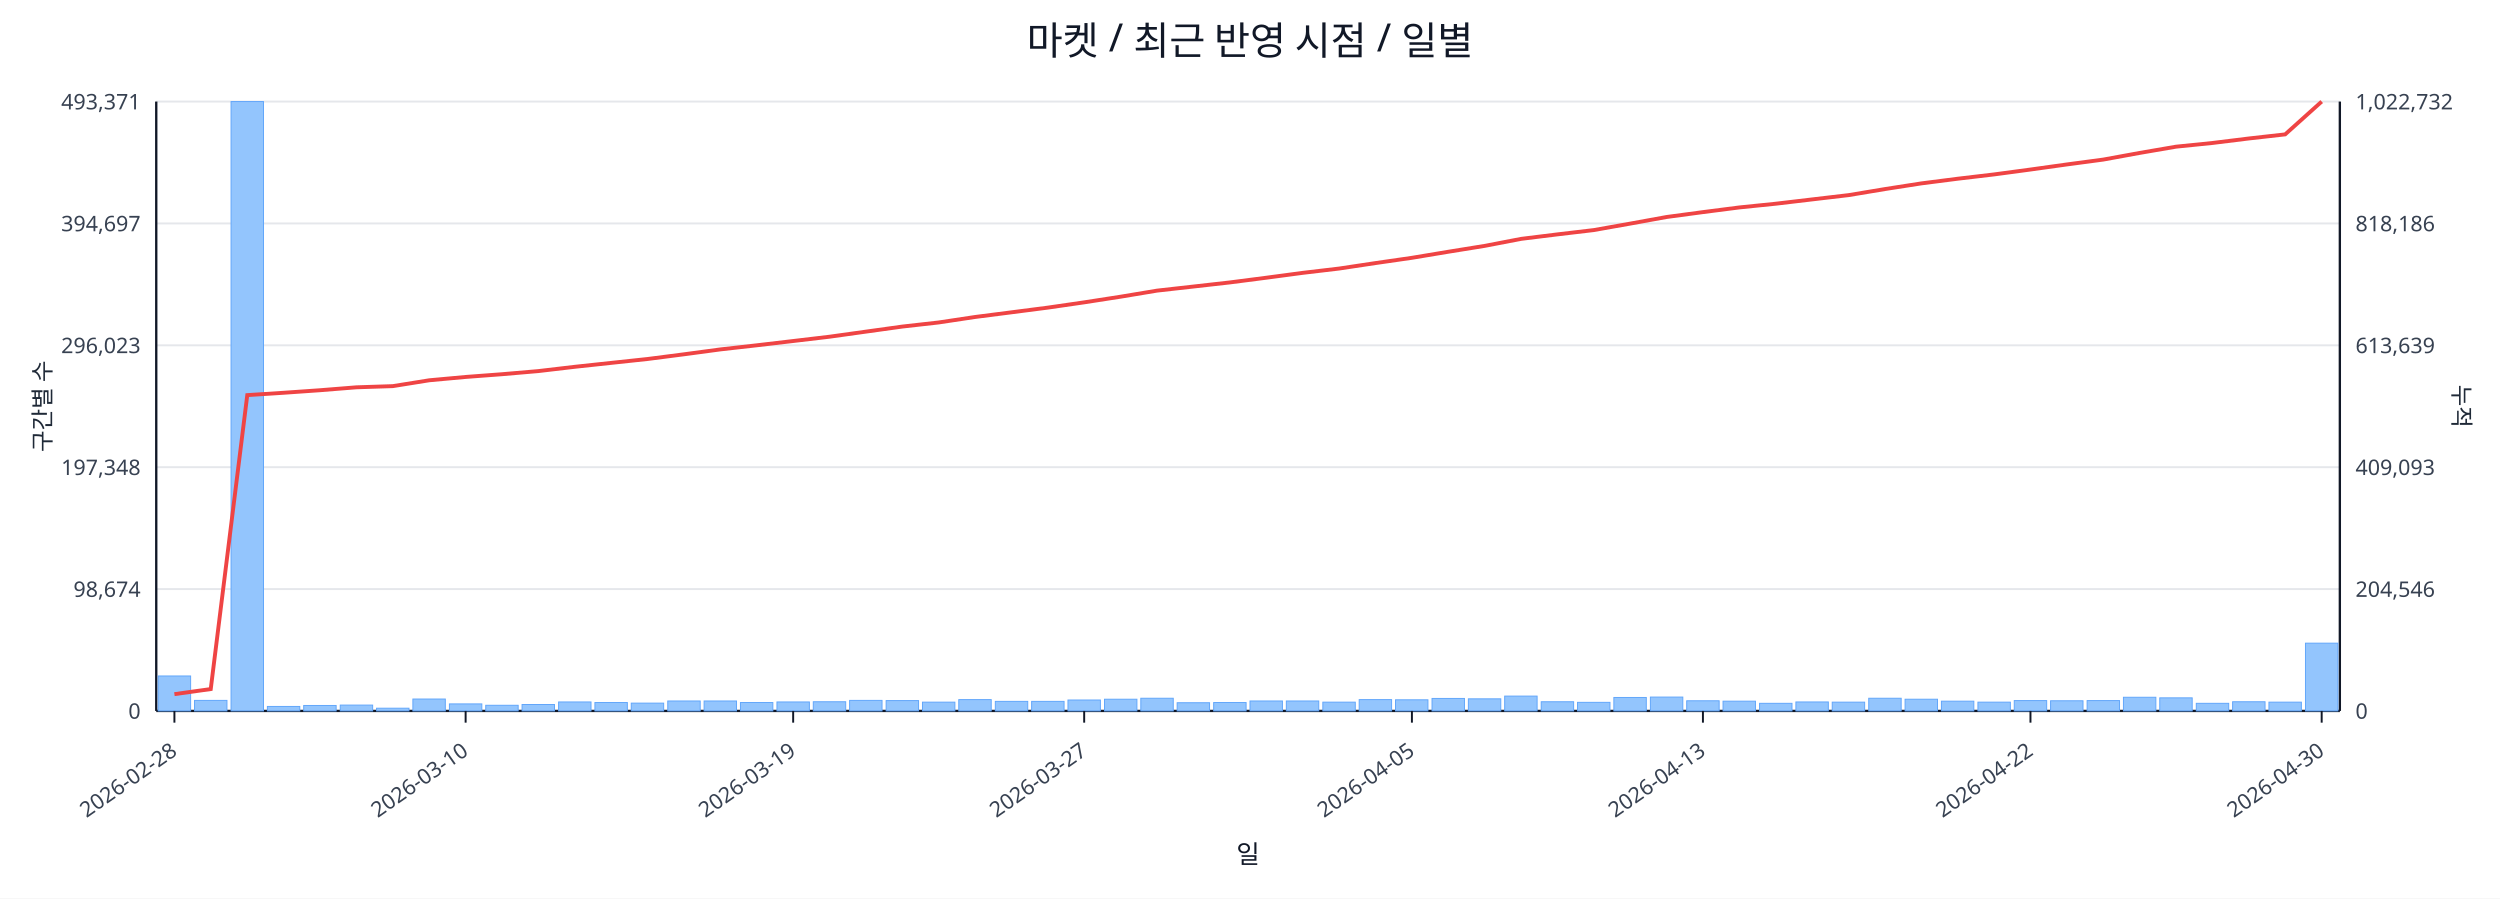
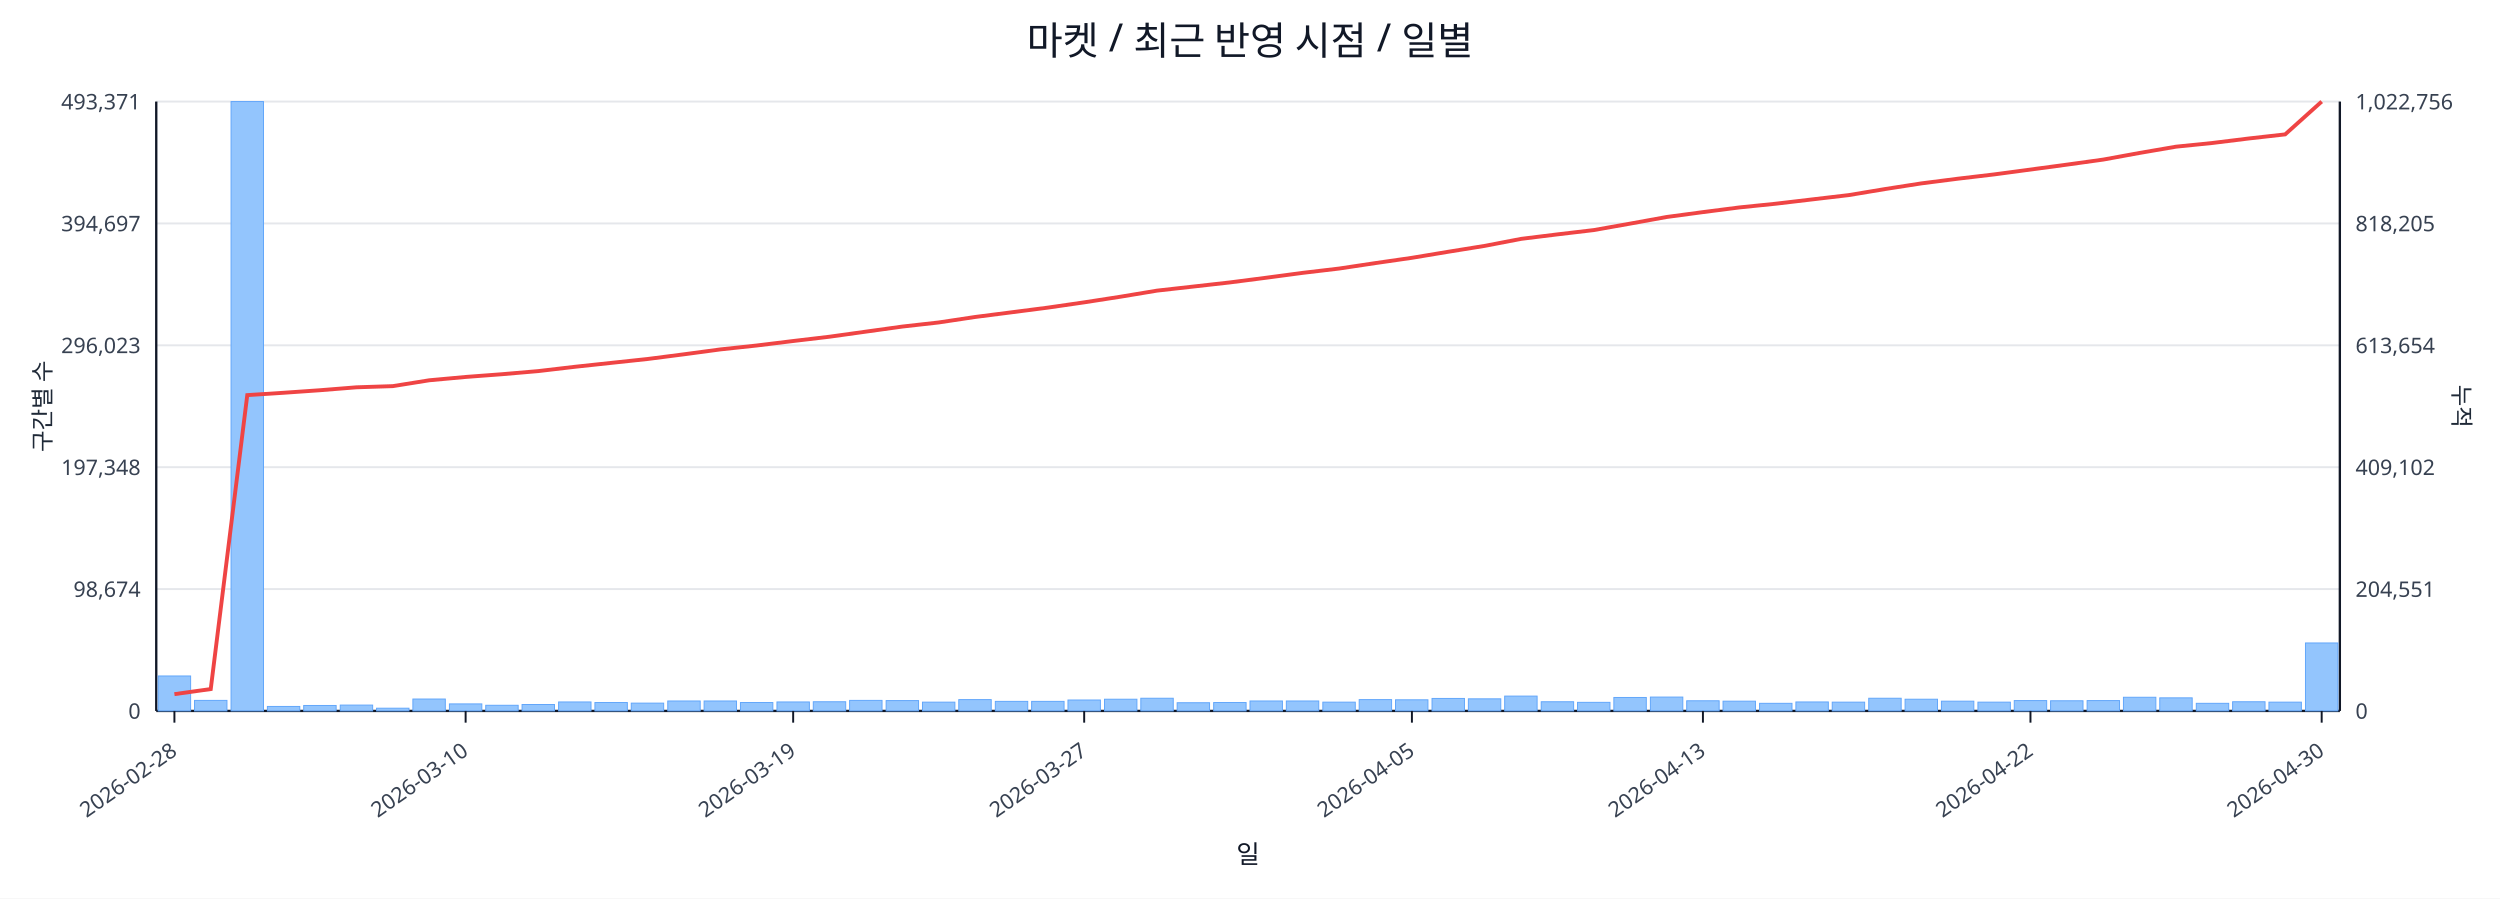
<svg xmlns="http://www.w3.org/2000/svg" width="1280" height="460" viewBox="0 0 1280 460">
  <rect x="0" y="0" width="100%" height="100%" fill="#ffffff" />
  <text x="640.0" y="28" font-size="20" text-anchor="middle" font-family="sans-serif" fill="#111827">마켓 / 최근 반영 시점 / 일별</text>
  <line x1="80.0" y1="52.0" x2="1198.0" y2="52.0" stroke="#e5e7eb" stroke-width="1" />
  <text x="72.0" y="56.0" font-size="11" text-anchor="end" font-family="sans-serif" fill="#374151">493,371</text>
-   <text x="1206.0" y="56.0" font-size="11" text-anchor="start" font-family="sans-serif" fill="#374151">1,022,732</text>
+   <text x="1206.0" y="56.0" font-size="11" text-anchor="start" font-family="sans-serif" fill="#374151">1,022,756</text>
  <line x1="80.0" y1="114.4" x2="1198.0" y2="114.4" stroke="#e5e7eb" stroke-width="1" />
  <text x="72.0" y="118.4" font-size="11" text-anchor="end" font-family="sans-serif" fill="#374151">394,697</text>
-   <text x="1206.0" y="118.4" font-size="11" text-anchor="start" font-family="sans-serif" fill="#374151">818,186</text>
+   <text x="1206.0" y="118.4" font-size="11" text-anchor="start" font-family="sans-serif" fill="#374151">818,205</text>
  <line x1="80.0" y1="176.8" x2="1198.0" y2="176.8" stroke="#e5e7eb" stroke-width="1" />
  <text x="72.0" y="180.8" font-size="11" text-anchor="end" font-family="sans-serif" fill="#374151">296,023</text>
-   <text x="1206.0" y="180.8" font-size="11" text-anchor="start" font-family="sans-serif" fill="#374151">613,639</text>
+   <text x="1206.0" y="180.8" font-size="11" text-anchor="start" font-family="sans-serif" fill="#374151">613,654</text>
  <line x1="80.0" y1="239.2" x2="1198.0" y2="239.2" stroke="#e5e7eb" stroke-width="1" />
  <text x="72.0" y="243.2" font-size="11" text-anchor="end" font-family="sans-serif" fill="#374151">197,348</text>
-   <text x="1206.0" y="243.2" font-size="11" text-anchor="start" font-family="sans-serif" fill="#374151">409,093</text>
+   <text x="1206.0" y="243.2" font-size="11" text-anchor="start" font-family="sans-serif" fill="#374151">409,102</text>
  <line x1="80.0" y1="301.6" x2="1198.0" y2="301.6" stroke="#e5e7eb" stroke-width="1" />
  <text x="72.0" y="305.6" font-size="11" text-anchor="end" font-family="sans-serif" fill="#374151">98,674</text>
-   <text x="1206.0" y="305.6" font-size="11" text-anchor="start" font-family="sans-serif" fill="#374151">204,546</text>
+   <text x="1206.0" y="305.6" font-size="11" text-anchor="start" font-family="sans-serif" fill="#374151">204,551</text>
  <line x1="80.0" y1="364.0" x2="1198.0" y2="364.0" stroke="#e5e7eb" stroke-width="1" />
  <text x="72.0" y="368.0" font-size="11" text-anchor="end" font-family="sans-serif" fill="#374151">0</text>
  <text x="1206.0" y="368.0" font-size="11" text-anchor="start" font-family="sans-serif" fill="#374151">0</text>
  <line x1="80.0" y1="364.0" x2="1198.0" y2="364.0" stroke="#111827" stroke-width="1.2" />
  <line x1="80.0" y1="52.0" x2="80.0" y2="364.0" stroke="#111827" stroke-width="1.2" />
  <line x1="1198.0" y1="52.0" x2="1198.0" y2="364.0" stroke="#111827" stroke-width="1.2" />
  <rect x="81.0" y="346.1" width="16.6" height="17.9" fill="#93c5fd" stroke="#60a5fa" stroke-width="0.5" />
  <rect x="99.6" y="358.6" width="16.6" height="5.4" fill="#93c5fd" stroke="#60a5fa" stroke-width="0.5" />
  <rect x="118.3" y="52.0" width="16.6" height="312.0" fill="#93c5fd" stroke="#60a5fa" stroke-width="0.5" />
  <rect x="136.9" y="361.7" width="16.6" height="2.3" fill="#93c5fd" stroke="#60a5fa" stroke-width="0.5" />
  <rect x="155.5" y="361.2" width="16.6" height="2.8" fill="#93c5fd" stroke="#60a5fa" stroke-width="0.5" />
  <rect x="174.2" y="361.0" width="16.6" height="3.0" fill="#93c5fd" stroke="#60a5fa" stroke-width="0.5" />
  <rect x="192.8" y="362.6" width="16.6" height="1.4" fill="#93c5fd" stroke="#60a5fa" stroke-width="0.5" />
  <rect x="211.4" y="357.9" width="16.6" height="6.1" fill="#93c5fd" stroke="#60a5fa" stroke-width="0.5" />
  <rect x="230.1" y="360.4" width="16.6" height="3.6" fill="#93c5fd" stroke="#60a5fa" stroke-width="0.5" />
  <rect x="248.7" y="361.1" width="16.6" height="2.9" fill="#93c5fd" stroke="#60a5fa" stroke-width="0.5" />
  <rect x="267.3" y="360.7" width="16.6" height="3.3" fill="#93c5fd" stroke="#60a5fa" stroke-width="0.5" />
  <rect x="286.0" y="359.4" width="16.6" height="4.6" fill="#93c5fd" stroke="#60a5fa" stroke-width="0.5" />
  <rect x="304.6" y="359.7" width="16.6" height="4.3" fill="#93c5fd" stroke="#60a5fa" stroke-width="0.5" />
  <rect x="323.2" y="360.0" width="16.6" height="4.0" fill="#93c5fd" stroke="#60a5fa" stroke-width="0.5" />
  <rect x="341.9" y="358.9" width="16.6" height="5.1" fill="#93c5fd" stroke="#60a5fa" stroke-width="0.5" />
  <rect x="360.5" y="358.9" width="16.6" height="5.1" fill="#93c5fd" stroke="#60a5fa" stroke-width="0.5" />
  <rect x="379.1" y="359.7" width="16.6" height="4.3" fill="#93c5fd" stroke="#60a5fa" stroke-width="0.5" />
  <rect x="397.8" y="359.4" width="16.6" height="4.6" fill="#93c5fd" stroke="#60a5fa" stroke-width="0.5" />
  <rect x="416.4" y="359.3" width="16.6" height="4.7" fill="#93c5fd" stroke="#60a5fa" stroke-width="0.5" />
  <rect x="435.0" y="358.6" width="16.6" height="5.4" fill="#93c5fd" stroke="#60a5fa" stroke-width="0.5" />
  <rect x="453.7" y="358.7" width="16.6" height="5.3" fill="#93c5fd" stroke="#60a5fa" stroke-width="0.5" />
  <rect x="472.3" y="359.5" width="16.6" height="4.5" fill="#93c5fd" stroke="#60a5fa" stroke-width="0.5" />
  <rect x="490.9" y="358.2" width="16.6" height="5.8" fill="#93c5fd" stroke="#60a5fa" stroke-width="0.5" />
  <rect x="509.6" y="359.1" width="16.6" height="4.9" fill="#93c5fd" stroke="#60a5fa" stroke-width="0.5" />
  <rect x="528.2" y="359.1" width="16.6" height="4.9" fill="#93c5fd" stroke="#60a5fa" stroke-width="0.5" />
  <rect x="546.8" y="358.4" width="16.6" height="5.6" fill="#93c5fd" stroke="#60a5fa" stroke-width="0.5" />
  <rect x="565.5" y="358.0" width="16.6" height="6.0" fill="#93c5fd" stroke="#60a5fa" stroke-width="0.5" />
  <rect x="584.1" y="357.5" width="16.6" height="6.5" fill="#93c5fd" stroke="#60a5fa" stroke-width="0.5" />
  <rect x="602.7" y="359.8" width="16.6" height="4.2" fill="#93c5fd" stroke="#60a5fa" stroke-width="0.5" />
  <rect x="621.4" y="359.7" width="16.6" height="4.3" fill="#93c5fd" stroke="#60a5fa" stroke-width="0.5" />
  <rect x="640.0" y="358.9" width="16.6" height="5.1" fill="#93c5fd" stroke="#60a5fa" stroke-width="0.5" />
  <rect x="658.6" y="358.9" width="16.6" height="5.1" fill="#93c5fd" stroke="#60a5fa" stroke-width="0.5" />
  <rect x="677.3" y="359.5" width="16.6" height="4.5" fill="#93c5fd" stroke="#60a5fa" stroke-width="0.5" />
  <rect x="695.9" y="358.2" width="16.6" height="5.8" fill="#93c5fd" stroke="#60a5fa" stroke-width="0.5" />
  <rect x="714.5" y="358.3" width="16.6" height="5.7" fill="#93c5fd" stroke="#60a5fa" stroke-width="0.5" />
  <rect x="733.2" y="357.6" width="16.6" height="6.4" fill="#93c5fd" stroke="#60a5fa" stroke-width="0.5" />
  <rect x="751.8" y="357.8" width="16.6" height="6.2" fill="#93c5fd" stroke="#60a5fa" stroke-width="0.5" />
  <rect x="770.4" y="356.4" width="16.6" height="7.6" fill="#93c5fd" stroke="#60a5fa" stroke-width="0.5" />
  <rect x="789.1" y="359.3" width="16.6" height="4.7" fill="#93c5fd" stroke="#60a5fa" stroke-width="0.5" />
  <rect x="807.7" y="359.6" width="16.6" height="4.4" fill="#93c5fd" stroke="#60a5fa" stroke-width="0.5" />
  <rect x="826.3" y="357.1" width="16.6" height="6.9" fill="#93c5fd" stroke="#60a5fa" stroke-width="0.5" />
  <rect x="845.0" y="356.9" width="16.6" height="7.1" fill="#93c5fd" stroke="#60a5fa" stroke-width="0.5" />
  <rect x="863.6" y="358.8" width="16.6" height="5.2" fill="#93c5fd" stroke="#60a5fa" stroke-width="0.5" />
  <rect x="882.2" y="359.0" width="16.6" height="5.0" fill="#93c5fd" stroke="#60a5fa" stroke-width="0.5" />
  <rect x="900.9" y="360.1" width="16.6" height="3.9" fill="#93c5fd" stroke="#60a5fa" stroke-width="0.5" />
  <rect x="919.5" y="359.4" width="16.6" height="4.6" fill="#93c5fd" stroke="#60a5fa" stroke-width="0.5" />
  <rect x="938.1" y="359.5" width="16.6" height="4.5" fill="#93c5fd" stroke="#60a5fa" stroke-width="0.5" />
  <rect x="956.8" y="357.5" width="16.6" height="6.5" fill="#93c5fd" stroke="#60a5fa" stroke-width="0.5" />
  <rect x="975.4" y="358.0" width="16.6" height="6.0" fill="#93c5fd" stroke="#60a5fa" stroke-width="0.5" />
  <rect x="994.0" y="359.0" width="16.6" height="5.0" fill="#93c5fd" stroke="#60a5fa" stroke-width="0.5" />
  <rect x="1012.7" y="359.5" width="16.6" height="4.5" fill="#93c5fd" stroke="#60a5fa" stroke-width="0.5" />
  <rect x="1031.3" y="358.7" width="16.6" height="5.3" fill="#93c5fd" stroke="#60a5fa" stroke-width="0.5" />
  <rect x="1049.9" y="358.8" width="16.6" height="5.2" fill="#93c5fd" stroke="#60a5fa" stroke-width="0.5" />
  <rect x="1068.6" y="358.7" width="16.6" height="5.3" fill="#93c5fd" stroke="#60a5fa" stroke-width="0.5" />
  <rect x="1087.2" y="357.0" width="16.6" height="7.0" fill="#93c5fd" stroke="#60a5fa" stroke-width="0.5" />
  <rect x="1105.8" y="357.3" width="16.6" height="6.7" fill="#93c5fd" stroke="#60a5fa" stroke-width="0.5" />
  <rect x="1124.5" y="360.1" width="16.6" height="3.9" fill="#93c5fd" stroke="#60a5fa" stroke-width="0.5" />
  <rect x="1143.1" y="359.3" width="16.6" height="4.7" fill="#93c5fd" stroke="#60a5fa" stroke-width="0.5" />
  <rect x="1161.7" y="359.5" width="16.6" height="4.5" fill="#93c5fd" stroke="#60a5fa" stroke-width="0.5" />
-   <rect x="1180.4" y="329.3" width="16.6" height="34.7" fill="#93c5fd" stroke="#60a5fa" stroke-width="0.5" />
-   <polyline fill="none" stroke="#ef4444" stroke-width="2" points="89.3,355.4 107.9,352.8 126.6,202.3 145.2,201.1 163.8,199.8 182.5,198.3 201.1,197.7 219.8,194.7 238.4,193.0 257.0,191.6 275.6,190.0 294.3,187.8 312.9,185.8 331.6,183.8 350.2,181.4 368.8,178.9 387.4,176.8 406.1,174.6 424.7,172.4 443.3,169.8 462.0,167.2 480.6,165.1 499.2,162.3 517.9,159.9 536.5,157.5 555.1,154.8 573.8,151.9 592.4,148.8 611.1,146.7 629.7,144.6 648.3,142.2 667.0,139.7 685.6,137.5 704.2,134.7 722.9,132.0 741.5,128.9 760.1,125.9 778.8,122.3 797.4,120.0 816.0,117.8 834.6,114.5 853.3,111.1 871.9,108.6 890.6,106.2 909.2,104.3 927.8,102.1 946.5,99.9 965.1,96.8 983.7,93.9 1002.4,91.5 1021.0,89.3 1039.6,86.8 1058.2,84.2 1076.9,81.7 1095.5,78.3 1114.1,75.1 1132.8,73.2 1151.4,70.9 1170.0,68.8 1188.7,52.0" />
+   <rect x="1180.4" y="329.2" width="16.6" height="34.8" fill="#93c5fd" stroke="#60a5fa" stroke-width="0.5" />
+   <polyline fill="none" stroke="#ef4444" stroke-width="2" points="89.3,355.4 107.9,352.8 126.6,202.3 145.2,201.1 163.8,199.8 182.5,198.3 201.1,197.7 219.8,194.7 238.4,193.0 257.0,191.6 275.6,190.0 294.3,187.8 312.9,185.8 331.6,183.8 350.2,181.4 368.8,178.9 387.4,176.9 406.1,174.6 424.7,172.4 443.3,169.8 462.0,167.2 480.6,165.1 499.2,162.3 517.9,159.9 536.5,157.5 555.1,154.8 573.8,151.9 592.4,148.8 611.1,146.7 629.7,144.6 648.3,142.2 667.0,139.7 685.6,137.5 704.2,134.7 722.9,132.0 741.5,128.9 760.1,125.9 778.8,122.3 797.4,120.0 816.0,117.8 834.6,114.5 853.3,111.1 871.9,108.6 890.6,106.2 909.2,104.3 927.8,102.1 946.5,99.9 965.1,96.8 983.7,93.9 1002.4,91.5 1021.0,89.3 1039.6,86.8 1058.2,84.3 1076.9,81.7 1095.5,78.3 1114.1,75.1 1132.8,73.2 1151.4,70.9 1170.0,68.8 1188.7,52.0" />
  <line x1="89.3" y1="364.0" x2="89.3" y2="370.0" stroke="#111827" stroke-width="1" />
  <text x="91.3" y="386.0" font-size="11" text-anchor="end" transform="rotate(-35 91.3 386.0)" font-family="sans-serif" fill="#374151">2026-02-28</text>
  <line x1="238.4" y1="364.0" x2="238.4" y2="370.0" stroke="#111827" stroke-width="1" />
  <text x="240.4" y="386.0" font-size="11" text-anchor="end" transform="rotate(-35 240.4 386.0)" font-family="sans-serif" fill="#374151">2026-03-10</text>
  <line x1="406.1" y1="364.0" x2="406.1" y2="370.0" stroke="#111827" stroke-width="1" />
  <text x="408.1" y="386.0" font-size="11" text-anchor="end" transform="rotate(-35 408.1 386.0)" font-family="sans-serif" fill="#374151">2026-03-19</text>
  <line x1="555.1" y1="364.0" x2="555.1" y2="370.0" stroke="#111827" stroke-width="1" />
  <text x="557.1" y="386.0" font-size="11" text-anchor="end" transform="rotate(-35 557.1 386.0)" font-family="sans-serif" fill="#374151">2026-03-27</text>
  <line x1="722.9" y1="364.0" x2="722.9" y2="370.0" stroke="#111827" stroke-width="1" />
  <text x="724.9" y="386.0" font-size="11" text-anchor="end" transform="rotate(-35 724.9 386.0)" font-family="sans-serif" fill="#374151">2026-04-05</text>
  <line x1="871.9" y1="364.0" x2="871.9" y2="370.0" stroke="#111827" stroke-width="1" />
  <text x="873.9" y="386.0" font-size="11" text-anchor="end" transform="rotate(-35 873.9 386.0)" font-family="sans-serif" fill="#374151">2026-04-13</text>
  <line x1="1039.6" y1="364.0" x2="1039.6" y2="370.0" stroke="#111827" stroke-width="1" />
  <text x="1041.6" y="386.0" font-size="11" text-anchor="end" transform="rotate(-35 1041.6 386.0)" font-family="sans-serif" fill="#374151">2026-04-22</text>
  <line x1="1188.7" y1="364.0" x2="1188.7" y2="370.0" stroke="#111827" stroke-width="1" />
  <text x="1190.7" y="386.0" font-size="11" text-anchor="end" transform="rotate(-35 1190.7 386.0)" font-family="sans-serif" fill="#374151">2026-04-30</text>
  <text x="26" y="208.0" font-size="12" transform="rotate(-90 26 208.0)" text-anchor="middle" font-family="sans-serif" fill="#1f2937">구간별 수</text>
  <text x="1256.0" y="208.0" font-size="12" transform="rotate(90 1256.0 208.0)" text-anchor="middle" font-family="sans-serif" fill="#1f2937">누적</text>
  <text x="639.0" y="442.0" font-size="13" text-anchor="middle" font-family="sans-serif" fill="#111827">일</text>
</svg>
